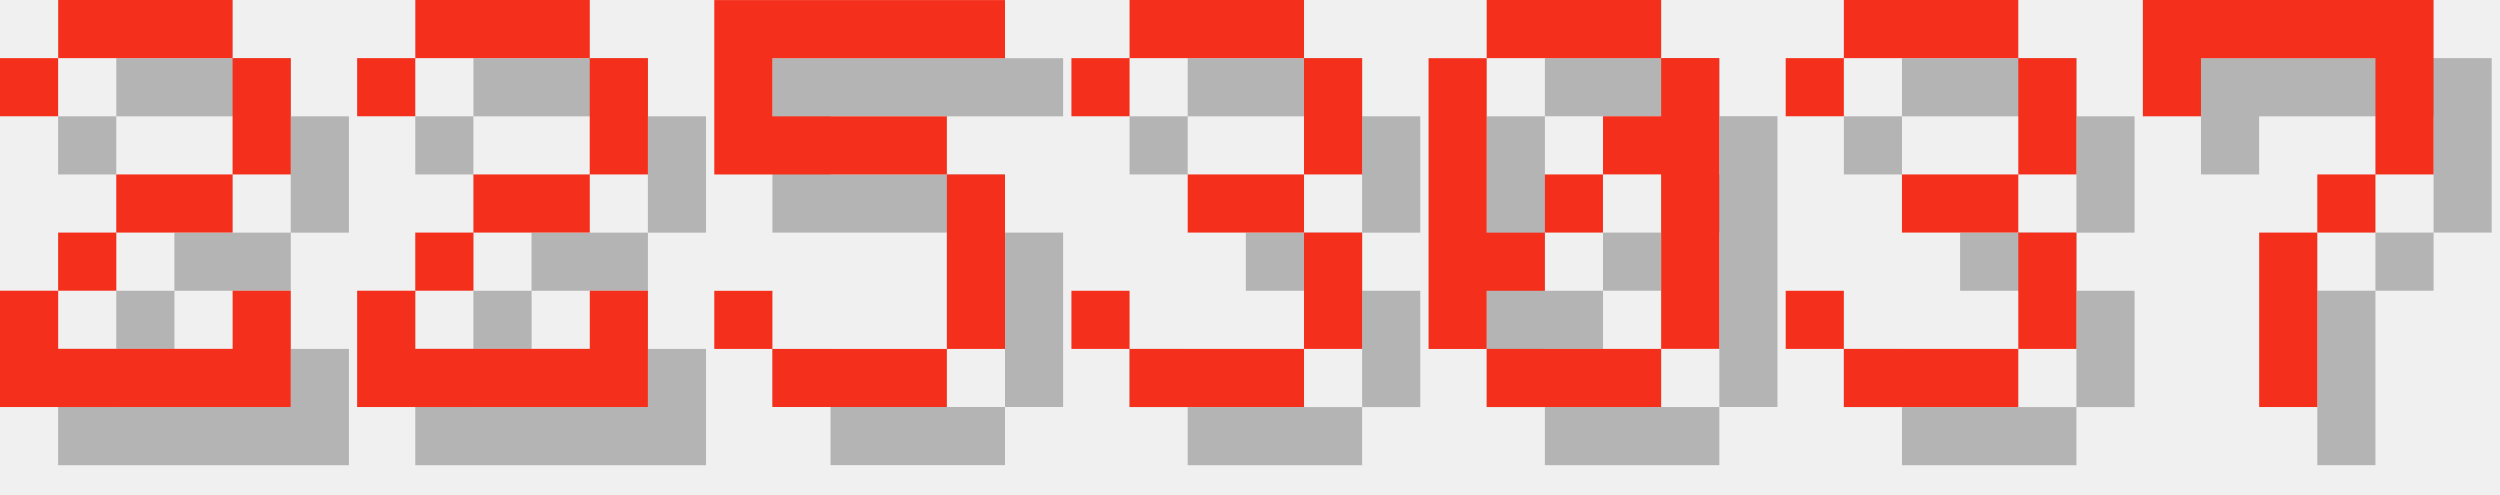
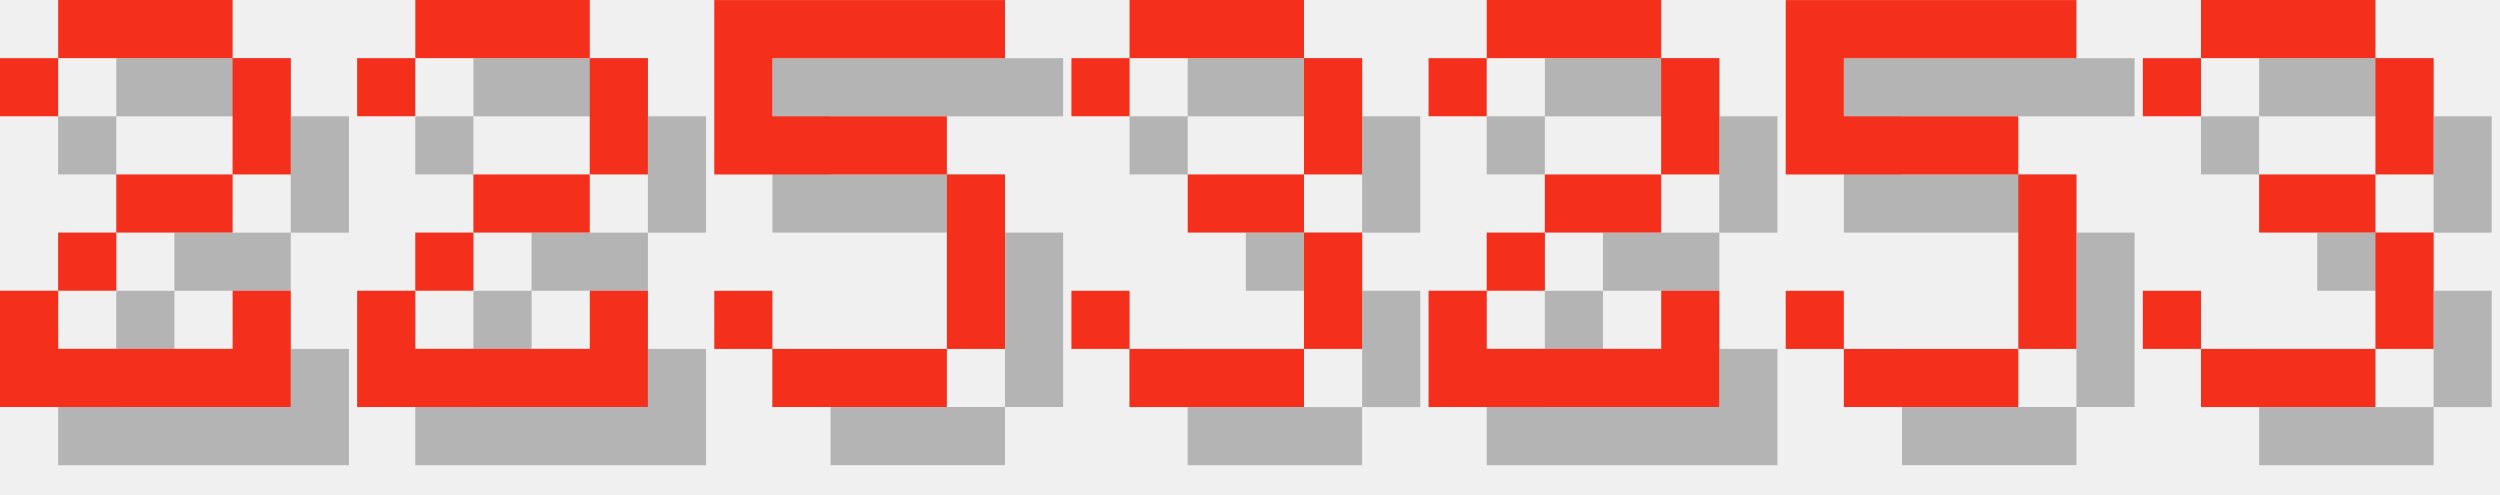
<svg xmlns="http://www.w3.org/2000/svg" version="1.1" width="182.0" height="36">
  <style>
        .text-foreground {
            fill: #F4301C;
        }
        .text-shadow {
            fill: #000000;
            fill-opacity: 0.25;
        }
    </style>
  <g class="digit" id="digit_2" transform="translate(0.0, 0), scale(4)">
    <path id="digit_2_shadow" class="text-shadow" d="m1.058 2.117v1.058h1.058v-1.058h3.175v2.117h-2.117v1.058h-1.058v1.058h-1.058v2.117h5.292v-2.117h-1.058v1.058h-3.175v-1.058h1.058v-1.058h2.117v-1.058h1.058v-2.117h-1.058v-1.058h-3.175v1.058h-1.058z" fill-opacity=".5" style="paint-order:stroke fill markers" />
    <path id="digit_2_fg" class="text-foreground" d="m0 1.058v1.058h1.058v-1.058h3.175v2.117h-2.117v1.058h-1.058v1.058h-1.058v2.117h5.292v-2.117h-1.058v1.058h-3.175v-1.058h1.058v-1.058h2.117v-1.058h1.058v-2.117h-1.058v-1.058h-3.175v1.058h-1.058z" fill="#fff" style="paint-order:stroke fill markers" />
  </g>
  <g class="digit" id="digit_2" transform="translate(26.0, 0), scale(4)">
    <path id="digit_2_shadow" class="text-shadow" d="m1.058 2.117v1.058h1.058v-1.058h3.175v2.117h-2.117v1.058h-1.058v1.058h-1.058v2.117h5.292v-2.117h-1.058v1.058h-3.175v-1.058h1.058v-1.058h2.117v-1.058h1.058v-2.117h-1.058v-1.058h-3.175v1.058h-1.058z" fill-opacity=".5" style="paint-order:stroke fill markers" />
    <path id="digit_2_fg" class="text-foreground" d="m0 1.058v1.058h1.058v-1.058h3.175v2.117h-2.117v1.058h-1.058v1.058h-1.058v2.117h5.292v-2.117h-1.058v1.058h-3.175v-1.058h1.058v-1.058h2.117v-1.058h1.058v-2.117h-1.058v-1.058h-3.175v1.058h-1.058z" fill="#fff" style="paint-order:stroke fill markers" />
  </g>
  <g class="digit" id="digit_5" transform="translate(52.0, 0), scale(4)">
    <path id="digit_5_shadow" class="text-shadow" d="m1.058 1.058v3.175h4.233v3.175h-3.175v-1.058h-1.058v1.058h1.058v1.058h3.175v-1.058h1.058v-3.175h-1.058v-1.058h-3.175v-1.058h4.233v-1.058h-5.292z" fill-opacity=".5" style="paint-order:stroke fill markers" />
    <path id="digit_5_fg" class="text-foreground" d="m0 0v3.175h4.233v3.175h-3.175v-1.058h-1.058v1.058h1.058v1.058h3.175v-1.058h1.058v-3.175h-1.058v-1.058h-3.175v-1.058h4.233v-1.058h-5.292z" fill="#fff" style="paint-order:stroke fill markers" />
  </g>
  <g class="digit" id="digit_3" transform="translate(78.0, 0), scale(4)">
    <path id="digit_3_shadow" class="text-shadow" d="m1.058 2.117v1.058h1.058v-1.058h3.175v2.117h-2.117v1.058h2.117v2.117h-3.175v-1.058h-1.058v1.058h1.058v1.058h3.175v-1.058h1.058v-2.117h-1.058v-1.058h1.058v-2.117h-1.058v-1.058h-3.175v1.058h-1.058z" fill-opacity=".5" style="paint-order:stroke fill markers" />
    <path id="digit_3_fg" class="text-foreground" d="m0 1.058v1.058h1.058v-1.058h3.175v2.117h-2.117v1.058h2.117v2.117h-3.175v-1.058h-1.058v1.058h1.058v1.058h3.175v-1.058h1.058v-2.117h-1.058v-1.058h1.058v-2.117h-1.058v-1.058h-3.175v1.058h-1.058z" fill="#fff" style="paint-order:stroke fill markers" />
  </g>
-   <g class="digit" id="digit_0" transform="translate(104.0, 0), scale(4)">
-     <path id="digit_0_shadow" class="text-shadow" d="m2.117 1.058v1.058h3.175v-1.058h-3.175zm3.175 1.058v1.058h-1.058v1.058h1.058v3.175h1.058v-5.292h-1.058zm0 5.292h-3.175v1.058h3.175v-1.058zm-3.175 0v-1.058h1.058v-1.058h-1.058v-3.175h-1.058v5.292h1.058zm1.058-2.117h1.058v-1.058h-1.058v1.058z" fill-opacity=".5" style="paint-order:stroke fill markers" />
-     <path id="digit_0_fg" class="text-foreground" d="m1.058 0v1.058h3.175v-1.058h-3.175zm3.175 1.058v1.058h-1.058v1.058h1.058v3.175h1.058v-5.292h-1.058zm0 5.292h-3.175v1.058h3.175v-1.058zm-3.175 0v-1.058h1.058v-1.058h-1.058v-3.175h-1.058v5.292h1.058zm1.058-2.117h1.058v-1.058h-1.058v1.058z" fill="#fff" style="paint-order:stroke fill markers" />
+   <g class="digit" id="digit_2" transform="translate(104.0, 0), scale(4)">
+     <path id="digit_2_shadow" class="text-shadow" d="m1.058 2.117v1.058h1.058v-1.058h3.175v2.117h-2.117v1.058h-1.058v1.058h-1.058v2.117h5.292v-2.117h-1.058v1.058h-3.175v-1.058h1.058v-1.058h2.117v-1.058h1.058v-2.117h-1.058v-1.058h-3.175v1.058h-1.058z" fill-opacity=".5" style="paint-order:stroke fill markers" />
+     <path id="digit_2_fg" class="text-foreground" d="m0 1.058v1.058h1.058v-1.058h3.175v2.117h-2.117v1.058h-1.058v1.058h-1.058v2.117h5.292v-2.117h-1.058v1.058h-3.175v-1.058h1.058v-1.058h2.117v-1.058h1.058v-2.117h-1.058v-1.058h-3.175v1.058h-1.058z" fill="#fff" style="paint-order:stroke fill markers" />
  </g>
-   <g class="digit" id="digit_3" transform="translate(130.0, 0), scale(4)">
+   <g class="digit" id="digit_5" transform="translate(130.0, 0), scale(4)">
+     <path id="digit_5_shadow" class="text-shadow" d="m1.058 1.058v3.175h4.233v3.175h-3.175v-1.058h-1.058v1.058h1.058v1.058h3.175v-1.058h1.058v-3.175h-1.058v-1.058h-3.175v-1.058h4.233v-1.058h-5.292z" fill-opacity=".5" style="paint-order:stroke fill markers" />
+     <path id="digit_5_fg" class="text-foreground" d="m0 0v3.175h4.233v3.175h-3.175v-1.058h-1.058v1.058h1.058v1.058h3.175v-1.058h1.058v-3.175h-1.058v-1.058h-3.175v-1.058h4.233v-1.058h-5.292z" fill="#fff" style="paint-order:stroke fill markers" />
+   </g>
+   <g class="digit" id="digit_3" transform="translate(156.0, 0), scale(4)">
    <path id="digit_3_shadow" class="text-shadow" d="m1.058 2.117v1.058h1.058v-1.058h3.175v2.117h-2.117v1.058h2.117v2.117h-3.175v-1.058h-1.058v1.058h1.058v1.058h3.175v-1.058h1.058v-2.117h-1.058v-1.058h1.058v-2.117h-1.058v-1.058h-3.175v1.058h-1.058z" fill-opacity=".5" style="paint-order:stroke fill markers" />
    <path id="digit_3_fg" class="text-foreground" d="m0 1.058v1.058h1.058v-1.058h3.175v2.117h-2.117v1.058h2.117v2.117h-3.175v-1.058h-1.058v1.058h1.058v1.058h3.175v-1.058h1.058v-2.117h-1.058v-1.058h1.058v-2.117h-1.058v-1.058h-3.175v1.058h-1.058z" fill="#fff" style="paint-order:stroke fill markers" />
  </g>
-   <g class="digit" id="digit_7" transform="translate(156.0, 0), scale(4)">
-     <path id="digit_7_shadow" class="text-shadow" d="m1.058 1.058 2e-6 2.117h1.058v-1.058h3.175v1.058l2e-7 1.058h-1.058v1.058h-1.058l4e-7 3.175 1.058 1e-7v-3.175h1.058v-1.058h1.058l5e-7 -1.058v-2.117z" fill-opacity=".5" style="paint-order:stroke fill markers" />
-     <path id="digit_7_fg" class="text-foreground" d="m0 0 2e-6 2.117h1.058v-1.058h3.175v1.058l2e-7 1.058h-1.058v1.058h-1.058l4e-7 3.175 1.058 1e-7v-3.175h1.058v-1.058h1.058l5e-7 -1.058v-2.117z" fill="#fff" style="paint-order:stroke fill markers" />
-   </g>
</svg>
